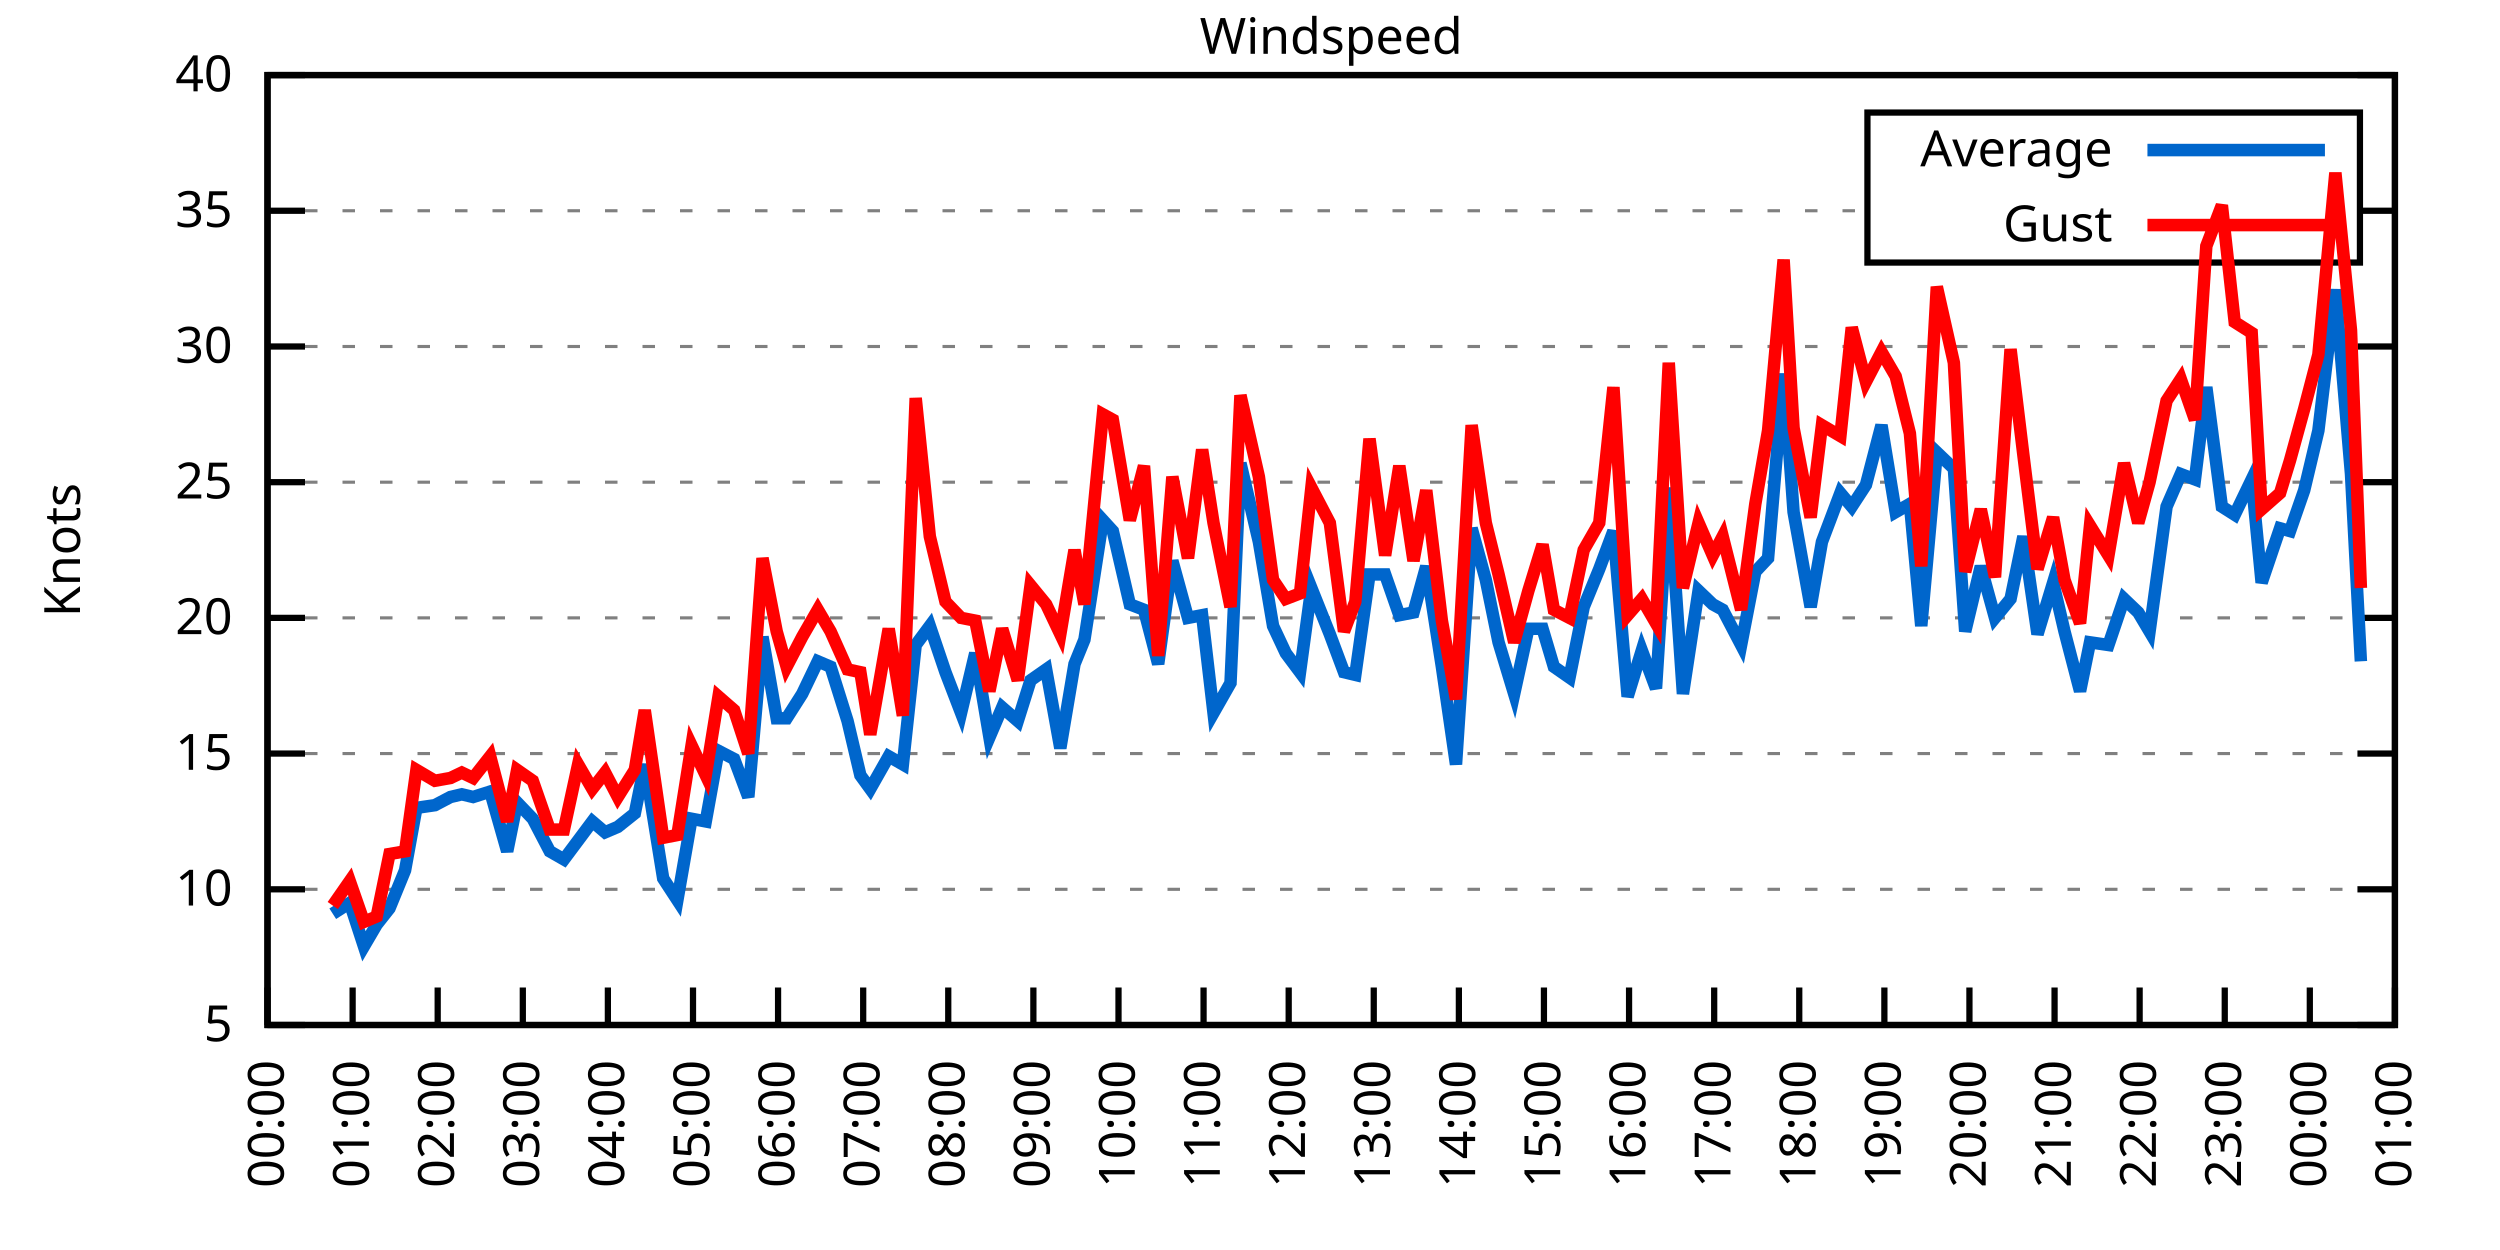
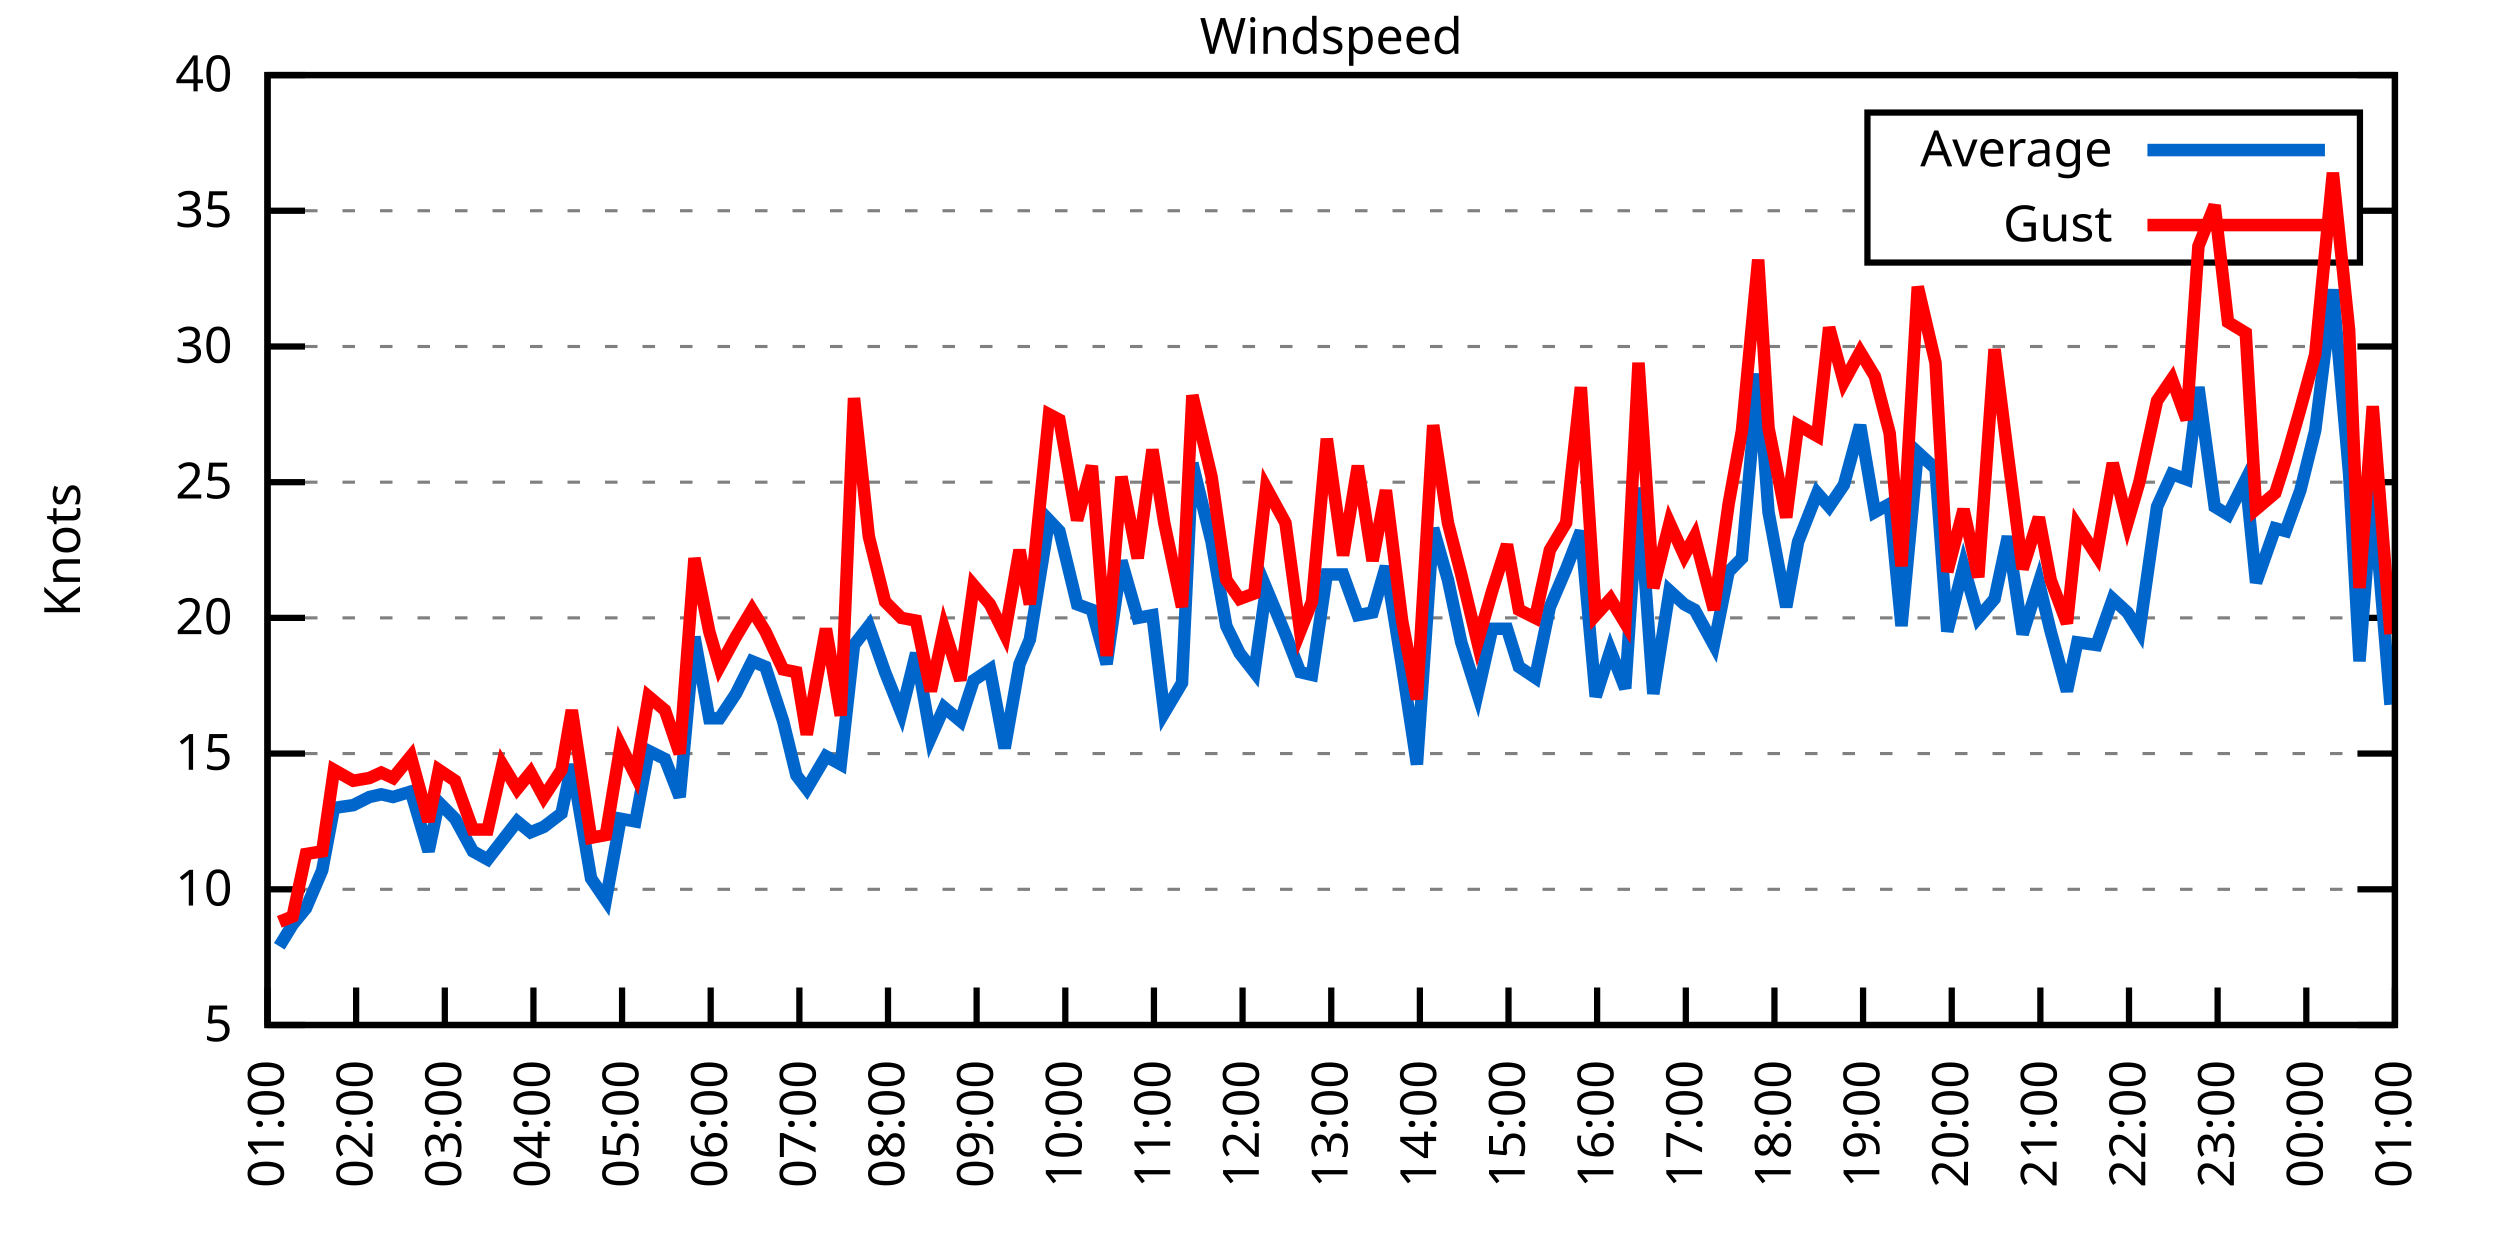
<svg xmlns="http://www.w3.org/2000/svg" xmlns:xlink="http://www.w3.org/1999/xlink" width="400" height="200" viewBox="0 0 400 200">
  <g id="gnuplot_canvas">
    <rect x="0" y="0" width="400" height="200" fill="none" />
    <defs>
      <circle id="gpDot" r="0.5" stroke-width="0.5" stroke="currentColor" />
      <path id="gpPt0" stroke-width="0.333" stroke="currentColor" d="M-1,0 h2 M0,-1 v2" />
      <path id="gpPt1" stroke-width="0.333" stroke="currentColor" d="M-1,-1 L1,1 M1,-1 L-1,1" />
      <path id="gpPt2" stroke-width="0.333" stroke="currentColor" d="M-1,0 L1,0 M0,-1 L0,1 M-1,-1 L1,1 M-1,1 L1,-1" />
      <rect id="gpPt3" stroke-width="0.333" stroke="currentColor" x="-1" y="-1" width="2" height="2" />
      <rect id="gpPt4" stroke-width="0.333" stroke="currentColor" fill="currentColor" x="-1" y="-1" width="2" height="2" />
      <circle id="gpPt5" stroke-width="0.333" stroke="currentColor" cx="0" cy="0" r="1" />
      <use xlink:href="#gpPt5" id="gpPt6" fill="currentColor" stroke="none" />
      <path id="gpPt7" stroke-width="0.333" stroke="currentColor" d="M0,-1.33 L-1.33,0.67 L1.33,0.67 z" />
      <use xlink:href="#gpPt7" id="gpPt8" fill="currentColor" stroke="none" />
      <use xlink:href="#gpPt7" id="gpPt9" stroke="currentColor" transform="rotate(180)" />
      <use xlink:href="#gpPt9" id="gpPt10" fill="currentColor" stroke="none" />
      <use xlink:href="#gpPt3" id="gpPt11" stroke="currentColor" transform="rotate(45)" />
      <use xlink:href="#gpPt11" id="gpPt12" fill="currentColor" stroke="none" />
      <path id="gpPt13" stroke-width="0.333" stroke="currentColor" d="M0,1.330 L1.265,0.411 L0.782,-1.067 L-0.782,-1.076 L-1.265,0.411 z" />
      <use xlink:href="#gpPt13" id="gpPt14" fill="currentColor" stroke="none" />
      <filter id="textbox" filterUnits="objectBoundingBox" x="0" y="0" height="1" width="1">
        <feFlood flood-color="white" flood-opacity="1" result="bgnd" />
        <feComposite in="SourceGraphic" in2="bgnd" operator="atop" />
      </filter>
      <filter id="greybox" filterUnits="objectBoundingBox" x="0" y="0" height="1" width="1">
        <feFlood flood-color="lightgrey" flood-opacity="1" result="grey" />
        <feComposite in="SourceGraphic" in2="grey" operator="atop" />
      </filter>
    </defs>
    <g fill="none" color="white" stroke="currentColor" stroke-width="1.00" stroke-linecap="butt" stroke-linejoin="miter">
</g>
    <g fill="none" color="black" stroke="currentColor" stroke-width="1.00" stroke-linecap="butt" stroke-linejoin="miter">
      <g stroke="none" shape-rendering="crispEdges">
        <polygon fill="rgb(255, 255, 255)" points="42.80,164.00 383.18,164.00 383.18,12.02 42.80,12.02 " />
      </g>
    </g>
    <g fill="none" color="black" stroke="currentColor" stroke-width="1.00" stroke-linecap="butt" stroke-linejoin="miter">
</g>
    <g fill="none" color="black" stroke="black" stroke-width="0.50" stroke-linecap="butt" stroke-linejoin="miter">
</g>
    <g fill="none" color="gray" stroke="currentColor" stroke-width="0.50" stroke-linecap="butt" stroke-linejoin="miter">
      <path stroke="gray" stroke-dasharray="2,4" class="gridline" d="M42.80,164.00 L383.19,164.00  " />
    </g>
    <g fill="none" color="gray" stroke="gray" stroke-width="1.00" stroke-linecap="butt" stroke-linejoin="miter">
</g>
    <g fill="none" color="black" stroke="currentColor" stroke-width="1.00" stroke-linecap="butt" stroke-linejoin="miter">
      <path stroke="black" d="M42.80,164.00 L48.80,164.00 M383.19,164.00 L377.19,164.00  " />
      <g transform="translate(37.20,166.60)" stroke="none" fill="black" font-family="Sans" font-size="8.00" text-anchor="end">
        <text>
          <tspan font-family="Sans"> 5</tspan>
        </text>
      </g>
    </g>
    <g fill="none" color="black" stroke="currentColor" stroke-width="1.00" stroke-linecap="butt" stroke-linejoin="miter">
</g>
    <g fill="none" color="black" stroke="black" stroke-width="0.50" stroke-linecap="butt" stroke-linejoin="miter">
</g>
    <g fill="none" color="gray" stroke="currentColor" stroke-width="0.50" stroke-linecap="butt" stroke-linejoin="miter">
      <path stroke="gray" stroke-dasharray="2,4" class="gridline" d="M42.80,142.29 L383.19,142.29  " />
    </g>
    <g fill="none" color="gray" stroke="gray" stroke-width="1.00" stroke-linecap="butt" stroke-linejoin="miter">
</g>
    <g fill="none" color="black" stroke="currentColor" stroke-width="1.00" stroke-linecap="butt" stroke-linejoin="miter">
      <path stroke="black" d="M42.80,142.29 L48.80,142.29 M383.19,142.29 L377.19,142.29  " />
      <g transform="translate(37.20,144.89)" stroke="none" fill="black" font-family="Sans" font-size="8.00" text-anchor="end">
        <text>
          <tspan font-family="Sans"> 10</tspan>
        </text>
      </g>
    </g>
    <g fill="none" color="black" stroke="currentColor" stroke-width="1.00" stroke-linecap="butt" stroke-linejoin="miter">
</g>
    <g fill="none" color="black" stroke="black" stroke-width="0.50" stroke-linecap="butt" stroke-linejoin="miter">
</g>
    <g fill="none" color="gray" stroke="currentColor" stroke-width="0.50" stroke-linecap="butt" stroke-linejoin="miter">
      <path stroke="gray" stroke-dasharray="2,4" class="gridline" d="M42.80,120.57 L383.19,120.57  " />
    </g>
    <g fill="none" color="gray" stroke="gray" stroke-width="1.00" stroke-linecap="butt" stroke-linejoin="miter">
</g>
    <g fill="none" color="black" stroke="currentColor" stroke-width="1.00" stroke-linecap="butt" stroke-linejoin="miter">
      <path stroke="black" d="M42.80,120.57 L48.80,120.57 M383.19,120.57 L377.19,120.57  " />
      <g transform="translate(37.20,123.17)" stroke="none" fill="black" font-family="Sans" font-size="8.00" text-anchor="end">
        <text>
          <tspan font-family="Sans"> 15</tspan>
        </text>
      </g>
    </g>
    <g fill="none" color="black" stroke="currentColor" stroke-width="1.00" stroke-linecap="butt" stroke-linejoin="miter">
</g>
    <g fill="none" color="black" stroke="black" stroke-width="0.50" stroke-linecap="butt" stroke-linejoin="miter">
</g>
    <g fill="none" color="gray" stroke="currentColor" stroke-width="0.50" stroke-linecap="butt" stroke-linejoin="miter">
      <path stroke="gray" stroke-dasharray="2,4" class="gridline" d="M42.80,98.86 L383.19,98.86  " />
    </g>
    <g fill="none" color="gray" stroke="gray" stroke-width="1.00" stroke-linecap="butt" stroke-linejoin="miter">
</g>
    <g fill="none" color="black" stroke="currentColor" stroke-width="1.00" stroke-linecap="butt" stroke-linejoin="miter">
      <path stroke="black" d="M42.80,98.86 L48.80,98.86 M383.19,98.86 L377.19,98.86  " />
      <g transform="translate(37.20,101.46)" stroke="none" fill="black" font-family="Sans" font-size="8.00" text-anchor="end">
        <text>
          <tspan font-family="Sans"> 20</tspan>
        </text>
      </g>
    </g>
    <g fill="none" color="black" stroke="currentColor" stroke-width="1.00" stroke-linecap="butt" stroke-linejoin="miter">
</g>
    <g fill="none" color="black" stroke="black" stroke-width="0.50" stroke-linecap="butt" stroke-linejoin="miter">
</g>
    <g fill="none" color="gray" stroke="currentColor" stroke-width="0.50" stroke-linecap="butt" stroke-linejoin="miter">
      <path stroke="gray" stroke-dasharray="2,4" class="gridline" d="M42.80,77.15 L383.19,77.15  " />
    </g>
    <g fill="none" color="gray" stroke="gray" stroke-width="1.00" stroke-linecap="butt" stroke-linejoin="miter">
</g>
    <g fill="none" color="black" stroke="currentColor" stroke-width="1.00" stroke-linecap="butt" stroke-linejoin="miter">
      <path stroke="black" d="M42.80,77.15 L48.80,77.15 M383.19,77.15 L377.19,77.15  " />
      <g transform="translate(37.20,79.75)" stroke="none" fill="black" font-family="Sans" font-size="8.00" text-anchor="end">
        <text>
          <tspan font-family="Sans"> 25</tspan>
        </text>
      </g>
    </g>
    <g fill="none" color="black" stroke="currentColor" stroke-width="1.00" stroke-linecap="butt" stroke-linejoin="miter">
</g>
    <g fill="none" color="black" stroke="black" stroke-width="0.50" stroke-linecap="butt" stroke-linejoin="miter">
</g>
    <g fill="none" color="gray" stroke="currentColor" stroke-width="0.50" stroke-linecap="butt" stroke-linejoin="miter">
      <path stroke="gray" stroke-dasharray="2,4" class="gridline" d="M42.80,55.44 L383.19,55.44  " />
    </g>
    <g fill="none" color="gray" stroke="gray" stroke-width="1.00" stroke-linecap="butt" stroke-linejoin="miter">
</g>
    <g fill="none" color="black" stroke="currentColor" stroke-width="1.00" stroke-linecap="butt" stroke-linejoin="miter">
      <path stroke="black" d="M42.80,55.44 L48.80,55.44 M383.19,55.44 L377.19,55.44  " />
      <g transform="translate(37.20,58.04)" stroke="none" fill="black" font-family="Sans" font-size="8.00" text-anchor="end">
        <text>
          <tspan font-family="Sans"> 30</tspan>
        </text>
      </g>
    </g>
    <g fill="none" color="black" stroke="currentColor" stroke-width="1.00" stroke-linecap="butt" stroke-linejoin="miter">
</g>
    <g fill="none" color="black" stroke="black" stroke-width="0.50" stroke-linecap="butt" stroke-linejoin="miter">
</g>
    <g fill="none" color="gray" stroke="currentColor" stroke-width="0.50" stroke-linecap="butt" stroke-linejoin="miter">
      <path stroke="gray" stroke-dasharray="2,4" class="gridline" d="M42.80,33.72 L298.79,33.72 M377.59,33.72 L383.19,33.72  " />
    </g>
    <g fill="none" color="gray" stroke="gray" stroke-width="1.00" stroke-linecap="butt" stroke-linejoin="miter">
</g>
    <g fill="none" color="black" stroke="currentColor" stroke-width="1.00" stroke-linecap="butt" stroke-linejoin="miter">
      <path stroke="black" d="M42.80,33.72 L48.80,33.72 M383.19,33.72 L377.19,33.72  " />
      <g transform="translate(37.20,36.32)" stroke="none" fill="black" font-family="Sans" font-size="8.00" text-anchor="end">
        <text>
          <tspan font-family="Sans"> 35</tspan>
        </text>
      </g>
    </g>
    <g fill="none" color="black" stroke="currentColor" stroke-width="1.00" stroke-linecap="butt" stroke-linejoin="miter">
</g>
    <g fill="none" color="black" stroke="black" stroke-width="0.50" stroke-linecap="butt" stroke-linejoin="miter">
</g>
    <g fill="none" color="gray" stroke="currentColor" stroke-width="0.50" stroke-linecap="butt" stroke-linejoin="miter">
      <path stroke="gray" stroke-dasharray="2,4" class="gridline" d="M42.80,12.01 L383.19,12.01  " />
    </g>
    <g fill="none" color="gray" stroke="gray" stroke-width="1.00" stroke-linecap="butt" stroke-linejoin="miter">
</g>
    <g fill="none" color="black" stroke="currentColor" stroke-width="1.00" stroke-linecap="butt" stroke-linejoin="miter">
      <path stroke="black" d="M42.80,12.01 L48.80,12.01 M383.19,12.01 L377.19,12.01  " />
      <g transform="translate(37.20,14.61)" stroke="none" fill="black" font-family="Sans" font-size="8.00" text-anchor="end">
        <text>
          <tspan font-family="Sans"> 40</tspan>
        </text>
      </g>
    </g>
    <g fill="none" color="black" stroke="currentColor" stroke-width="1.00" stroke-linecap="butt" stroke-linejoin="miter">
      <path stroke="black" d="M42.80,164.00 L42.80,158.00  " />
      <g transform="translate(45.40,169.60) rotate(270.00)" stroke="none" fill="black" font-family="Sans" font-size="8.00" text-anchor="end">
        <text>
-           <tspan font-family="Sans">00:00</tspan>
-         </text>
-       </g>
-     </g>
-     <g fill="none" color="black" stroke="currentColor" stroke-width="1.00" stroke-linecap="butt" stroke-linejoin="miter">
-       <path stroke="black" d="M56.42,164.00 L56.42,158.00  " />
-       <g transform="translate(59.02,169.60) rotate(270.00)" stroke="none" fill="black" font-family="Sans" font-size="8.00" text-anchor="end">
-         <text>
          <tspan font-family="Sans">01:00</tspan>
        </text>
      </g>
    </g>
    <g fill="none" color="black" stroke="currentColor" stroke-width="1.00" stroke-linecap="butt" stroke-linejoin="miter">
-       <path stroke="black" d="M70.03,164.00 L70.03,158.00  " />
-       <g transform="translate(72.63,169.60) rotate(270.00)" stroke="none" fill="black" font-family="Sans" font-size="8.00" text-anchor="end">
+       <path stroke="black" d="M56.98,164.00 L56.98,158.00  " />
+       <g transform="translate(59.58,169.60) rotate(270.00)" stroke="none" fill="black" font-family="Sans" font-size="8.00" text-anchor="end">
        <text>
          <tspan font-family="Sans">02:00</tspan>
        </text>
      </g>
    </g>
    <g fill="none" color="black" stroke="currentColor" stroke-width="1.00" stroke-linecap="butt" stroke-linejoin="miter">
-       <path stroke="black" d="M83.65,164.00 L83.65,158.00  " />
-       <g transform="translate(86.25,169.60) rotate(270.00)" stroke="none" fill="black" font-family="Sans" font-size="8.00" text-anchor="end">
+       <path stroke="black" d="M71.17,164.00 L71.17,158.00  " />
+       <g transform="translate(73.77,169.60) rotate(270.00)" stroke="none" fill="black" font-family="Sans" font-size="8.00" text-anchor="end">
        <text>
          <tspan font-family="Sans">03:00</tspan>
        </text>
      </g>
    </g>
    <g fill="none" color="black" stroke="currentColor" stroke-width="1.00" stroke-linecap="butt" stroke-linejoin="miter">
-       <path stroke="black" d="M97.26,164.00 L97.26,158.00  " />
-       <g transform="translate(99.86,169.60) rotate(270.00)" stroke="none" fill="black" font-family="Sans" font-size="8.00" text-anchor="end">
+       <path stroke="black" d="M85.35,164.00 L85.35,158.00  " />
+       <g transform="translate(87.95,169.60) rotate(270.00)" stroke="none" fill="black" font-family="Sans" font-size="8.00" text-anchor="end">
        <text>
          <tspan font-family="Sans">04:00</tspan>
        </text>
      </g>
    </g>
    <g fill="none" color="black" stroke="currentColor" stroke-width="1.00" stroke-linecap="butt" stroke-linejoin="miter">
-       <path stroke="black" d="M110.88,164.00 L110.88,158.00  " />
-       <g transform="translate(113.48,169.60) rotate(270.00)" stroke="none" fill="black" font-family="Sans" font-size="8.00" text-anchor="end">
+       <path stroke="black" d="M99.53,164.00 L99.53,158.00  " />
+       <g transform="translate(102.13,169.60) rotate(270.00)" stroke="none" fill="black" font-family="Sans" font-size="8.00" text-anchor="end">
        <text>
          <tspan font-family="Sans">05:00</tspan>
        </text>
      </g>
    </g>
    <g fill="none" color="black" stroke="currentColor" stroke-width="1.00" stroke-linecap="butt" stroke-linejoin="miter">
-       <path stroke="black" d="M124.49,164.00 L124.49,158.00  " />
-       <g transform="translate(127.09,169.60) rotate(270.00)" stroke="none" fill="black" font-family="Sans" font-size="8.00" text-anchor="end">
+       <path stroke="black" d="M113.71,164.00 L113.71,158.00  " />
+       <g transform="translate(116.31,169.60) rotate(270.00)" stroke="none" fill="black" font-family="Sans" font-size="8.00" text-anchor="end">
        <text>
          <tspan font-family="Sans">06:00</tspan>
        </text>
      </g>
    </g>
    <g fill="none" color="black" stroke="currentColor" stroke-width="1.00" stroke-linecap="butt" stroke-linejoin="miter">
-       <path stroke="black" d="M138.11,164.00 L138.11,158.00  " />
-       <g transform="translate(140.71,169.60) rotate(270.00)" stroke="none" fill="black" font-family="Sans" font-size="8.00" text-anchor="end">
+       <path stroke="black" d="M127.90,164.00 L127.90,158.00  " />
+       <g transform="translate(130.50,169.60) rotate(270.00)" stroke="none" fill="black" font-family="Sans" font-size="8.00" text-anchor="end">
        <text>
          <tspan font-family="Sans">07:00</tspan>
        </text>
      </g>
    </g>
    <g fill="none" color="black" stroke="currentColor" stroke-width="1.00" stroke-linecap="butt" stroke-linejoin="miter">
-       <path stroke="black" d="M151.72,164.00 L151.72,158.00  " />
-       <g transform="translate(154.32,169.60) rotate(270.00)" stroke="none" fill="black" font-family="Sans" font-size="8.00" text-anchor="end">
+       <path stroke="black" d="M142.08,164.00 L142.08,158.00  " />
+       <g transform="translate(144.68,169.60) rotate(270.00)" stroke="none" fill="black" font-family="Sans" font-size="8.00" text-anchor="end">
        <text>
          <tspan font-family="Sans">08:00</tspan>
        </text>
      </g>
    </g>
    <g fill="none" color="black" stroke="currentColor" stroke-width="1.00" stroke-linecap="butt" stroke-linejoin="miter">
-       <path stroke="black" d="M165.34,164.00 L165.34,158.00  " />
-       <g transform="translate(167.94,169.60) rotate(270.00)" stroke="none" fill="black" font-family="Sans" font-size="8.00" text-anchor="end">
+       <path stroke="black" d="M156.26,164.00 L156.26,158.00  " />
+       <g transform="translate(158.86,169.60) rotate(270.00)" stroke="none" fill="black" font-family="Sans" font-size="8.00" text-anchor="end">
        <text>
          <tspan font-family="Sans">09:00</tspan>
        </text>
      </g>
    </g>
    <g fill="none" color="black" stroke="currentColor" stroke-width="1.00" stroke-linecap="butt" stroke-linejoin="miter">
-       <path stroke="black" d="M178.96,164.00 L178.96,158.00  " />
-       <g transform="translate(181.56,169.60) rotate(270.00)" stroke="none" fill="black" font-family="Sans" font-size="8.00" text-anchor="end">
+       <path stroke="black" d="M170.45,164.00 L170.45,158.00  " />
+       <g transform="translate(173.05,169.60) rotate(270.00)" stroke="none" fill="black" font-family="Sans" font-size="8.00" text-anchor="end">
        <text>
          <tspan font-family="Sans">10:00</tspan>
        </text>
      </g>
    </g>
    <g fill="none" color="black" stroke="currentColor" stroke-width="1.00" stroke-linecap="butt" stroke-linejoin="miter">
-       <path stroke="black" d="M192.57,164.00 L192.57,158.00  " />
-       <g transform="translate(195.17,169.60) rotate(270.00)" stroke="none" fill="black" font-family="Sans" font-size="8.00" text-anchor="end">
+       <path stroke="black" d="M184.63,164.00 L184.63,158.00  " />
+       <g transform="translate(187.23,169.60) rotate(270.00)" stroke="none" fill="black" font-family="Sans" font-size="8.00" text-anchor="end">
        <text>
          <tspan font-family="Sans">11:00</tspan>
        </text>
      </g>
    </g>
    <g fill="none" color="black" stroke="currentColor" stroke-width="1.00" stroke-linecap="butt" stroke-linejoin="miter">
-       <path stroke="black" d="M206.19,164.00 L206.19,158.00  " />
-       <g transform="translate(208.79,169.60) rotate(270.00)" stroke="none" fill="black" font-family="Sans" font-size="8.00" text-anchor="end">
+       <path stroke="black" d="M198.81,164.00 L198.81,158.00  " />
+       <g transform="translate(201.41,169.60) rotate(270.00)" stroke="none" fill="black" font-family="Sans" font-size="8.00" text-anchor="end">
        <text>
          <tspan font-family="Sans">12:00</tspan>
        </text>
      </g>
    </g>
    <g fill="none" color="black" stroke="currentColor" stroke-width="1.00" stroke-linecap="butt" stroke-linejoin="miter">
-       <path stroke="black" d="M219.80,164.00 L219.80,158.00  " />
-       <g transform="translate(222.40,169.60) rotate(270.00)" stroke="none" fill="black" font-family="Sans" font-size="8.00" text-anchor="end">
+       <path stroke="black" d="M213.00,164.00 L213.00,158.00  " />
+       <g transform="translate(215.60,169.60) rotate(270.00)" stroke="none" fill="black" font-family="Sans" font-size="8.00" text-anchor="end">
        <text>
          <tspan font-family="Sans">13:00</tspan>
        </text>
      </g>
    </g>
    <g fill="none" color="black" stroke="currentColor" stroke-width="1.00" stroke-linecap="butt" stroke-linejoin="miter">
-       <path stroke="black" d="M233.42,164.00 L233.42,158.00  " />
-       <g transform="translate(236.02,169.60) rotate(270.00)" stroke="none" fill="black" font-family="Sans" font-size="8.00" text-anchor="end">
+       <path stroke="black" d="M227.18,164.00 L227.18,158.00  " />
+       <g transform="translate(229.78,169.60) rotate(270.00)" stroke="none" fill="black" font-family="Sans" font-size="8.00" text-anchor="end">
        <text>
          <tspan font-family="Sans">14:00</tspan>
        </text>
      </g>
    </g>
    <g fill="none" color="black" stroke="currentColor" stroke-width="1.00" stroke-linecap="butt" stroke-linejoin="miter">
-       <path stroke="black" d="M247.03,164.00 L247.03,158.00  " />
-       <g transform="translate(249.63,169.60) rotate(270.00)" stroke="none" fill="black" font-family="Sans" font-size="8.00" text-anchor="end">
+       <path stroke="black" d="M241.36,164.00 L241.36,158.00  " />
+       <g transform="translate(243.96,169.60) rotate(270.00)" stroke="none" fill="black" font-family="Sans" font-size="8.00" text-anchor="end">
        <text>
          <tspan font-family="Sans">15:00</tspan>
        </text>
      </g>
    </g>
    <g fill="none" color="black" stroke="currentColor" stroke-width="1.00" stroke-linecap="butt" stroke-linejoin="miter">
-       <path stroke="black" d="M260.65,164.00 L260.65,158.00  " />
-       <g transform="translate(263.25,169.60) rotate(270.00)" stroke="none" fill="black" font-family="Sans" font-size="8.00" text-anchor="end">
+       <path stroke="black" d="M255.54,164.00 L255.54,158.00  " />
+       <g transform="translate(258.14,169.60) rotate(270.00)" stroke="none" fill="black" font-family="Sans" font-size="8.00" text-anchor="end">
        <text>
          <tspan font-family="Sans">16:00</tspan>
        </text>
      </g>
    </g>
    <g fill="none" color="black" stroke="currentColor" stroke-width="1.00" stroke-linecap="butt" stroke-linejoin="miter">
-       <path stroke="black" d="M274.27,164.00 L274.27,158.00  " />
-       <g transform="translate(276.87,169.60) rotate(270.00)" stroke="none" fill="black" font-family="Sans" font-size="8.00" text-anchor="end">
+       <path stroke="black" d="M269.73,164.00 L269.73,158.00  " />
+       <g transform="translate(272.33,169.60) rotate(270.00)" stroke="none" fill="black" font-family="Sans" font-size="8.00" text-anchor="end">
        <text>
          <tspan font-family="Sans">17:00</tspan>
        </text>
      </g>
    </g>
    <g fill="none" color="black" stroke="currentColor" stroke-width="1.00" stroke-linecap="butt" stroke-linejoin="miter">
-       <path stroke="black" d="M287.88,164.00 L287.88,158.00  " />
-       <g transform="translate(290.48,169.60) rotate(270.00)" stroke="none" fill="black" font-family="Sans" font-size="8.00" text-anchor="end">
+       <path stroke="black" d="M283.91,164.00 L283.91,158.00  " />
+       <g transform="translate(286.51,169.60) rotate(270.00)" stroke="none" fill="black" font-family="Sans" font-size="8.00" text-anchor="end">
        <text>
          <tspan font-family="Sans">18:00</tspan>
        </text>
      </g>
    </g>
    <g fill="none" color="black" stroke="currentColor" stroke-width="1.00" stroke-linecap="butt" stroke-linejoin="miter">
-       <path stroke="black" d="M301.50,164.00 L301.50,158.00  " />
-       <g transform="translate(304.10,169.60) rotate(270.00)" stroke="none" fill="black" font-family="Sans" font-size="8.00" text-anchor="end">
+       <path stroke="black" d="M298.09,164.00 L298.09,158.00  " />
+       <g transform="translate(300.69,169.60) rotate(270.00)" stroke="none" fill="black" font-family="Sans" font-size="8.00" text-anchor="end">
        <text>
          <tspan font-family="Sans">19:00</tspan>
        </text>
      </g>
    </g>
    <g fill="none" color="black" stroke="currentColor" stroke-width="1.00" stroke-linecap="butt" stroke-linejoin="miter">
-       <path stroke="black" d="M315.11,164.00 L315.11,158.00  " />
-       <g transform="translate(317.71,169.60) rotate(270.00)" stroke="none" fill="black" font-family="Sans" font-size="8.00" text-anchor="end">
+       <path stroke="black" d="M312.28,164.00 L312.28,158.00  " />
+       <g transform="translate(314.88,169.60) rotate(270.00)" stroke="none" fill="black" font-family="Sans" font-size="8.00" text-anchor="end">
        <text>
          <tspan font-family="Sans">20:00</tspan>
        </text>
      </g>
    </g>
    <g fill="none" color="black" stroke="currentColor" stroke-width="1.00" stroke-linecap="butt" stroke-linejoin="miter">
-       <path stroke="black" d="M328.73,164.00 L328.73,158.00  " />
-       <g transform="translate(331.33,169.60) rotate(270.00)" stroke="none" fill="black" font-family="Sans" font-size="8.00" text-anchor="end">
+       <path stroke="black" d="M326.46,164.00 L326.46,158.00  " />
+       <g transform="translate(329.06,169.60) rotate(270.00)" stroke="none" fill="black" font-family="Sans" font-size="8.00" text-anchor="end">
        <text>
          <tspan font-family="Sans">21:00</tspan>
        </text>
      </g>
    </g>
    <g fill="none" color="black" stroke="currentColor" stroke-width="1.00" stroke-linecap="butt" stroke-linejoin="miter">
-       <path stroke="black" d="M342.34,164.00 L342.34,158.00  " />
-       <g transform="translate(344.94,169.60) rotate(270.00)" stroke="none" fill="black" font-family="Sans" font-size="8.00" text-anchor="end">
+       <path stroke="black" d="M340.64,164.00 L340.64,158.00  " />
+       <g transform="translate(343.24,169.60) rotate(270.00)" stroke="none" fill="black" font-family="Sans" font-size="8.00" text-anchor="end">
        <text>
          <tspan font-family="Sans">22:00</tspan>
        </text>
      </g>
    </g>
    <g fill="none" color="black" stroke="currentColor" stroke-width="1.00" stroke-linecap="butt" stroke-linejoin="miter">
-       <path stroke="black" d="M355.96,164.00 L355.96,158.00  " />
-       <g transform="translate(358.56,169.60) rotate(270.00)" stroke="none" fill="black" font-family="Sans" font-size="8.00" text-anchor="end">
+       <path stroke="black" d="M354.82,164.00 L354.82,158.00  " />
+       <g transform="translate(357.42,169.60) rotate(270.00)" stroke="none" fill="black" font-family="Sans" font-size="8.00" text-anchor="end">
        <text>
          <tspan font-family="Sans">23:00</tspan>
        </text>
      </g>
    </g>
    <g fill="none" color="black" stroke="currentColor" stroke-width="1.00" stroke-linecap="butt" stroke-linejoin="miter">
-       <path stroke="black" d="M369.57,164.00 L369.57,158.00  " />
-       <g transform="translate(372.17,169.60) rotate(270.00)" stroke="none" fill="black" font-family="Sans" font-size="8.00" text-anchor="end">
+       <path stroke="black" d="M369.01,164.00 L369.01,158.00  " />
+       <g transform="translate(371.61,169.60) rotate(270.00)" stroke="none" fill="black" font-family="Sans" font-size="8.00" text-anchor="end">
        <text>
          <tspan font-family="Sans">00:00</tspan>
        </text>
      </g>
    </g>
    <g fill="none" color="black" stroke="currentColor" stroke-width="1.00" stroke-linecap="butt" stroke-linejoin="miter">
      <path stroke="black" d="M383.19,164.00 L383.19,158.00  " />
      <g transform="translate(385.79,169.60) rotate(270.00)" stroke="none" fill="black" font-family="Sans" font-size="8.00" text-anchor="end">
        <text>
          <tspan font-family="Sans">01:00</tspan>
        </text>
      </g>
    </g>
    <g fill="none" color="black" stroke="currentColor" stroke-width="1.00" stroke-linecap="butt" stroke-linejoin="miter">
</g>
    <g fill="none" color="black" stroke="currentColor" stroke-width="1.00" stroke-linecap="butt" stroke-linejoin="miter">
      <path stroke="black" d="M42.80,12.01 L42.80,164.00 L383.19,164.00 L383.19,12.01 L42.80,12.01 Z  " />
    </g>
    <g fill="none" color="black" stroke="currentColor" stroke-width="1.00" stroke-linecap="butt" stroke-linejoin="miter">
</g>
    <g fill="none" color="black" stroke="currentColor" stroke-width="1.00" stroke-linecap="butt" stroke-linejoin="miter">
      <path stroke="black" d="M298.79,42.01 L298.79,18.01 L377.59,18.01 L377.59,42.01 L298.79,42.01 Z  " />
    </g>
    <g id="Windspeed_plot_1">
      <g fill="none" color="white" stroke="black" stroke-width="2.00" stroke-linecap="butt" stroke-linejoin="miter">
</g>
      <g fill="none" color="black" stroke="currentColor" stroke-width="2.00" stroke-linecap="butt" stroke-linejoin="miter">
        <g transform="translate(337.99,26.61)" stroke="none" fill="black" font-family="Sans" font-size="8.00" text-anchor="end">
          <text>
            <tspan font-family="Sans">Average</tspan>
          </text>
        </g>
      </g>
      <g fill="none" color="black" stroke="currentColor" stroke-width="2.00" stroke-linecap="butt" stroke-linejoin="miter">
-         <path stroke="rgb(  0, 102, 204)" d="M343.59,24.01 L371.99,24.01 M53.24,146.20 L55.96,144.46 L58.23,151.41 L60.27,147.93 L62.32,145.33 L64.81,139.25   L66.63,129.26 L69.58,128.83 L72.07,127.52 L73.89,127.09 L75.70,127.52 L78.43,126.65 L81.15,136.21 L82.74,128.39   L85.24,131.00 L87.96,136.21 L90.23,137.51 L92.50,134.47 L94.77,131.43 L96.81,133.17 L98.85,132.30 L101.57,130.13   L103.16,122.31 L106.11,140.55 L108.38,144.02 L110.65,131.00 L112.92,131.43 L114.96,120.14 L117.46,121.44 L119.73,127.52   L122.00,101.90 L124.27,114.93 L125.86,114.93 L128.35,111.02 L130.85,105.81 L132.89,106.68 L135.61,115.36 L137.66,124.05   L139.24,126.22 L142.19,121.01 L144.46,122.31 L146.51,103.20 L148.77,100.16 L151.27,107.55 L153.77,114.06 L156.04,104.51   L158.31,117.97 L160.35,113.19 L162.84,115.36 L164.89,108.85 L167.38,107.11 L169.65,119.71 L171.92,106.24 L173.51,102.34   L176.46,83.23 L178.05,84.97 L180.77,96.69 L183.04,97.56 L185.31,106.24 L187.58,89.74 L190.08,98.86 L192.34,98.43   L194.16,114.06 L196.88,109.28 L198.47,74.11 L201.42,86.70 L203.69,100.16 L205.73,104.51 L208.00,107.55 L209.82,94.08   L212.77,101.47 L215.04,107.55 L216.85,107.98 L219.12,91.91 L221.62,91.91 L223.89,98.43 L226.16,97.99 L228.20,90.61   L230.70,106.68 L232.96,122.31 L235.46,84.53 L237.73,92.78 L239.77,102.77 L242.27,111.02 L244.54,100.60 L246.81,100.60   L248.62,106.68 L251.12,108.42 L253.39,97.12 L255.88,91.04 L258.15,84.97 L260.42,111.45 L262.69,104.07 L264.96,110.15   L267.00,78.02 L269.27,111.02 L271.77,94.52 L274.04,96.69 L275.63,97.56 L278.58,103.20 L280.85,91.48 L282.89,89.31   L285.38,59.78 L286.97,81.93 L289.70,97.12 L291.51,86.70 L294.46,78.89 L296.28,81.06 L298.55,77.58 L301.04,68.03   L303.31,81.93 L305.58,80.62 L307.40,100.16 L309.89,72.37 L312.62,74.98 L314.43,101.03 L316.93,90.61 L319.20,98.86   L321.69,95.82 L323.74,85.83 L326.00,101.47 L328.50,93.22 L330.32,101.03 L332.81,110.59 L334.40,102.77 L337.35,103.20   L339.85,95.82 L342.12,97.99 L343.93,101.03 L346.65,81.06 L348.92,75.85 L351.19,76.71 L353.01,61.95 L355.50,81.06   L357.55,82.36 L360.27,76.71 L361.86,93.22 L364.81,84.53 L366.40,84.97 L368.67,78.45 L370.94,68.90 L373.66,46.32   L376.16,75.85 L377.74,105.81  " />
+         <path stroke="rgb(  0, 102, 204)" d="M343.59,24.01 L371.99,24.01 M44.69,151.41 L46.82,147.93 L48.95,145.33 L51.55,139.25 L53.44,129.26 L56.51,128.83   L59.11,127.52 L61.00,127.09 L62.89,127.52 L65.73,126.65 L68.57,136.21 L70.22,128.39 L72.82,131.00 L75.66,136.21   L78.02,137.51 L80.38,134.47 L82.75,131.43 L84.88,133.17 L87.00,132.30 L89.84,130.13 L91.49,122.31 L94.57,140.55   L96.93,144.02 L99.30,131.00 L101.66,131.43 L103.79,120.14 L106.39,121.44 L108.75,127.52 L111.11,101.90 L113.48,114.93   L115.13,114.93 L117.73,111.02 L120.33,105.81 L122.46,106.68 L125.30,115.36 L127.42,124.05 L129.08,126.22 L132.15,121.01   L134.52,122.31 L136.64,103.20 L139.01,100.16 L141.61,107.55 L144.21,114.06 L146.57,104.51 L148.94,117.97 L151.06,113.19   L153.66,115.36 L155.79,108.85 L158.39,107.11 L160.75,119.71 L163.12,106.24 L164.77,102.34 L167.85,83.23 L169.50,84.97   L172.34,96.69 L174.70,97.56 L177.06,106.24 L179.43,89.74 L182.03,98.86 L184.39,98.43 L186.28,114.06 L189.12,109.28   L190.78,74.11 L193.85,86.70 L196.21,100.16 L198.34,104.51 L200.70,107.55 L202.59,94.08 L205.67,101.47 L208.03,107.55   L209.92,107.98 L212.29,91.91 L214.89,91.91 L217.25,98.43 L219.61,97.99 L221.74,90.61 L224.34,106.68 L226.71,122.31   L229.31,84.53 L231.67,92.78 L233.80,102.77 L236.40,111.02 L238.76,100.60 L241.12,100.60 L243.02,106.68 L245.62,108.42   L247.98,97.12 L250.58,91.04 L252.94,84.97 L255.31,111.45 L257.67,104.07 L260.04,110.15 L262.16,78.02 L264.53,111.02   L267.13,94.52 L269.49,96.69 L271.14,97.56 L274.22,103.20 L276.58,91.48 L278.71,89.31 L281.31,59.78 L282.96,81.93   L285.80,97.12 L287.69,86.70 L290.76,78.89 L292.66,81.06 L295.02,77.58 L297.62,68.03 L299.98,81.93 L302.35,80.62   L304.24,100.16 L306.84,72.37 L309.68,74.98 L311.57,101.03 L314.17,90.61 L316.53,98.86 L319.13,95.82 L321.26,85.83   L323.62,101.47 L326.22,93.22 L328.11,101.03 L330.71,110.59 L332.37,102.77 L335.44,103.20 L338.04,95.82 L340.40,97.99   L342.30,101.03 L345.13,81.06 L347.50,75.85 L349.86,76.71 L351.75,61.95 L354.35,81.06 L356.48,82.36 L359.32,76.71   L360.97,93.22 L364.04,84.53 L365.70,84.97 L368.06,78.45 L370.43,68.90 L373.26,46.32 L375.86,75.85 L377.52,105.81   L379.64,78.45 L382.48,112.76  " />
      </g>
    </g>
    <g id="Windspeed_plot_2">
      <g fill="none" color="black" stroke="currentColor" stroke-width="2.00" stroke-linecap="butt" stroke-linejoin="miter">
        <g transform="translate(337.99,38.61)" stroke="none" fill="black" font-family="Sans" font-size="8.00" text-anchor="end">
          <text>
            <tspan font-family="Sans">Gust</tspan>
          </text>
        </g>
      </g>
      <g fill="none" color="black" stroke="currentColor" stroke-width="2.00" stroke-linecap="butt" stroke-linejoin="miter">
-         <path stroke="rgb(255,   0,   0)" d="M343.59,36.01 L371.99,36.01 M53.24,144.89 L55.96,140.98 L58.23,147.50 L60.27,146.63 L62.32,136.64 L64.81,136.21   L66.63,123.18 L69.58,124.92 L72.07,124.48 L73.89,123.61 L75.70,124.48 L78.43,121.01 L81.15,131.43 L82.74,123.18   L85.24,124.92 L87.96,132.73 L90.23,132.73 L92.50,122.31 L94.77,126.22 L96.81,123.61 L98.85,127.52 L101.57,123.18   L103.16,113.63 L106.11,134.04 L108.38,133.60 L110.65,119.27 L112.92,124.05 L114.96,111.45 L117.46,113.63 L119.73,120.57   L122.00,89.31 L124.27,101.03 L125.86,106.68 L128.35,101.90 L130.85,97.56 L132.89,101.03 L135.61,107.11 L137.66,107.55   L139.24,117.53 L142.19,100.60 L144.46,114.49 L146.51,63.69 L148.77,85.83 L151.27,96.26 L153.77,98.86 L156.04,99.30   L158.31,110.59 L160.35,100.60 L162.84,108.85 L164.89,93.65 L167.38,96.69 L169.65,101.47 L171.92,88.00 L173.51,96.69   L176.46,66.29 L178.05,67.16 L180.77,83.23 L183.04,74.54 L185.31,104.94 L187.58,76.28 L190.08,89.31 L192.34,71.94   L194.16,83.66 L196.88,97.12 L198.47,63.25 L201.42,76.28 L203.69,92.78 L205.73,95.82 L208.00,94.95 L209.82,78.02   L212.77,83.66 L215.04,101.03 L216.85,96.26 L219.12,70.20 L221.62,88.87 L223.89,74.54 L226.16,89.74 L228.20,78.45   L230.70,99.30 L232.96,111.89 L235.46,68.03 L237.73,83.66 L239.77,91.91 L242.27,102.77 L244.54,94.52 L246.81,87.14   L248.62,97.56 L251.12,98.86 L253.39,88.00 L255.88,83.66 L258.15,61.95 L260.42,98.43 L262.69,95.82 L264.96,99.73   L267.00,58.04 L269.27,94.08 L271.77,83.66 L274.04,88.87 L275.63,85.83 L278.58,97.56 L280.85,80.62 L282.89,68.90   L285.38,41.54 L286.97,68.46 L289.70,82.79 L291.51,68.03 L294.46,69.77 L296.28,52.40 L298.55,61.08 L301.04,56.30   L303.31,60.21 L305.58,69.33 L307.40,90.61 L309.89,45.88 L312.62,58.04 L314.43,91.48 L316.93,81.49 L319.20,92.35   L321.69,55.87 L323.74,72.81 L326.00,91.04 L328.50,82.79 L330.32,92.78 L332.81,99.73 L334.40,84.10 L337.35,88.87   L339.85,74.11 L342.12,83.66 L343.93,77.15 L346.65,64.12 L348.92,60.65 L351.19,67.16 L353.01,39.37 L355.50,32.85   L357.55,51.53 L360.27,53.26 L361.86,81.49 L364.81,78.89 L366.40,73.67 L368.67,65.42 L370.94,56.74 L373.66,27.64   L376.16,52.83 L377.74,94.08  " />
+         <path stroke="rgb(255,   0,   0)" d="M343.59,36.01 L371.99,36.01 M44.69,147.50 L46.82,146.63 L48.95,136.64 L51.55,136.21 L53.44,123.18 L56.51,124.92   L59.11,124.48 L61.00,123.61 L62.89,124.48 L65.73,121.01 L68.57,131.43 L70.22,123.18 L72.82,124.92 L75.66,132.73   L78.02,132.73 L80.38,122.31 L82.75,126.22 L84.88,123.61 L87.00,127.52 L89.84,123.18 L91.49,113.63 L94.57,134.04   L96.93,133.60 L99.30,119.27 L101.66,124.05 L103.79,111.45 L106.39,113.63 L108.75,120.57 L111.11,89.31 L113.48,101.03   L115.13,106.68 L117.73,101.90 L120.33,97.56 L122.46,101.03 L125.30,107.11 L127.42,107.55 L129.08,117.53 L132.15,100.60   L134.52,114.49 L136.64,63.69 L139.01,85.83 L141.61,96.26 L144.21,98.86 L146.57,99.30 L148.94,110.59 L151.06,100.60   L153.66,108.85 L155.79,93.65 L158.39,96.69 L160.75,101.47 L163.12,88.00 L164.77,96.69 L167.85,66.29 L169.50,67.16   L172.34,83.23 L174.70,74.54 L177.06,104.94 L179.43,76.28 L182.03,89.31 L184.39,71.94 L186.28,83.66 L189.12,97.12   L190.78,63.25 L193.85,76.28 L196.21,92.78 L198.34,95.82 L200.70,94.95 L202.59,78.02 L205.67,83.66 L208.03,101.03   L209.92,96.26 L212.29,70.20 L214.89,88.87 L217.25,74.54 L219.61,89.74 L221.74,78.45 L224.34,99.30 L226.71,111.89   L229.31,68.03 L231.67,83.66 L233.80,91.91 L236.40,102.77 L238.76,94.52 L241.12,87.14 L243.02,97.56 L245.62,98.86   L247.98,88.00 L250.58,83.66 L252.94,61.95 L255.31,98.43 L257.67,95.82 L260.04,99.73 L262.16,58.04 L264.53,94.08   L267.13,83.66 L269.49,88.87 L271.14,85.83 L274.22,97.56 L276.58,80.62 L278.71,68.90 L281.31,41.54 L282.96,68.46   L285.80,82.79 L287.69,68.03 L290.76,69.77 L292.66,52.40 L295.02,61.08 L297.62,56.30 L299.98,60.21 L302.35,69.33   L304.24,90.61 L306.84,45.88 L309.68,58.04 L311.57,91.48 L314.17,81.49 L316.53,92.35 L319.13,55.87 L321.26,72.81   L323.62,91.04 L326.22,82.79 L328.11,92.78 L330.71,99.73 L332.37,84.10 L335.44,88.87 L338.04,74.11 L340.40,83.66   L342.30,77.15 L345.13,64.12 L347.50,60.65 L349.86,67.16 L351.75,39.37 L354.35,32.85 L356.48,51.53 L359.32,53.26   L360.97,81.49 L364.04,78.89 L365.70,73.67 L368.06,65.42 L370.43,56.74 L373.26,27.64 L375.86,52.83 L377.52,94.08   L379.64,64.99 L382.48,101.47  " />
      </g>
    </g>
    <g fill="none" color="black" stroke="currentColor" stroke-width="2.00" stroke-linecap="butt" stroke-linejoin="miter">
</g>
    <g fill="none" color="black" stroke="black" stroke-width="1.00" stroke-linecap="butt" stroke-linejoin="miter">
</g>
    <g fill="none" color="black" stroke="currentColor" stroke-width="1.00" stroke-linecap="butt" stroke-linejoin="miter">
      <path stroke="black" d="M42.80,12.01 L42.80,164.00 L383.19,164.00 L383.19,12.01 L42.80,12.01 Z  " />
      <g transform="translate(12.80,88.01) rotate(270.00)" stroke="none" fill="black" font-family="Sans" font-size="8.00" text-anchor="middle">
        <text>
          <tspan font-family="Sans">Knots</tspan>
        </text>
      </g>
    </g>
    <g fill="none" color="black" stroke="currentColor" stroke-width="1.00" stroke-linecap="butt" stroke-linejoin="miter">
</g>
    <g fill="none" color="black" stroke="currentColor" stroke-width="1.00" stroke-linecap="butt" stroke-linejoin="miter">
      <g transform="translate(212.99,8.61)" stroke="none" fill="black" font-family="Sans" font-size="8.00" text-anchor="middle">
        <text>
          <tspan font-family="Sans">Windspeed</tspan>
        </text>
      </g>
    </g>
    <g fill="none" color="black" stroke="currentColor" stroke-width="1.00" stroke-linecap="butt" stroke-linejoin="miter">
</g>
  </g>
</svg>
